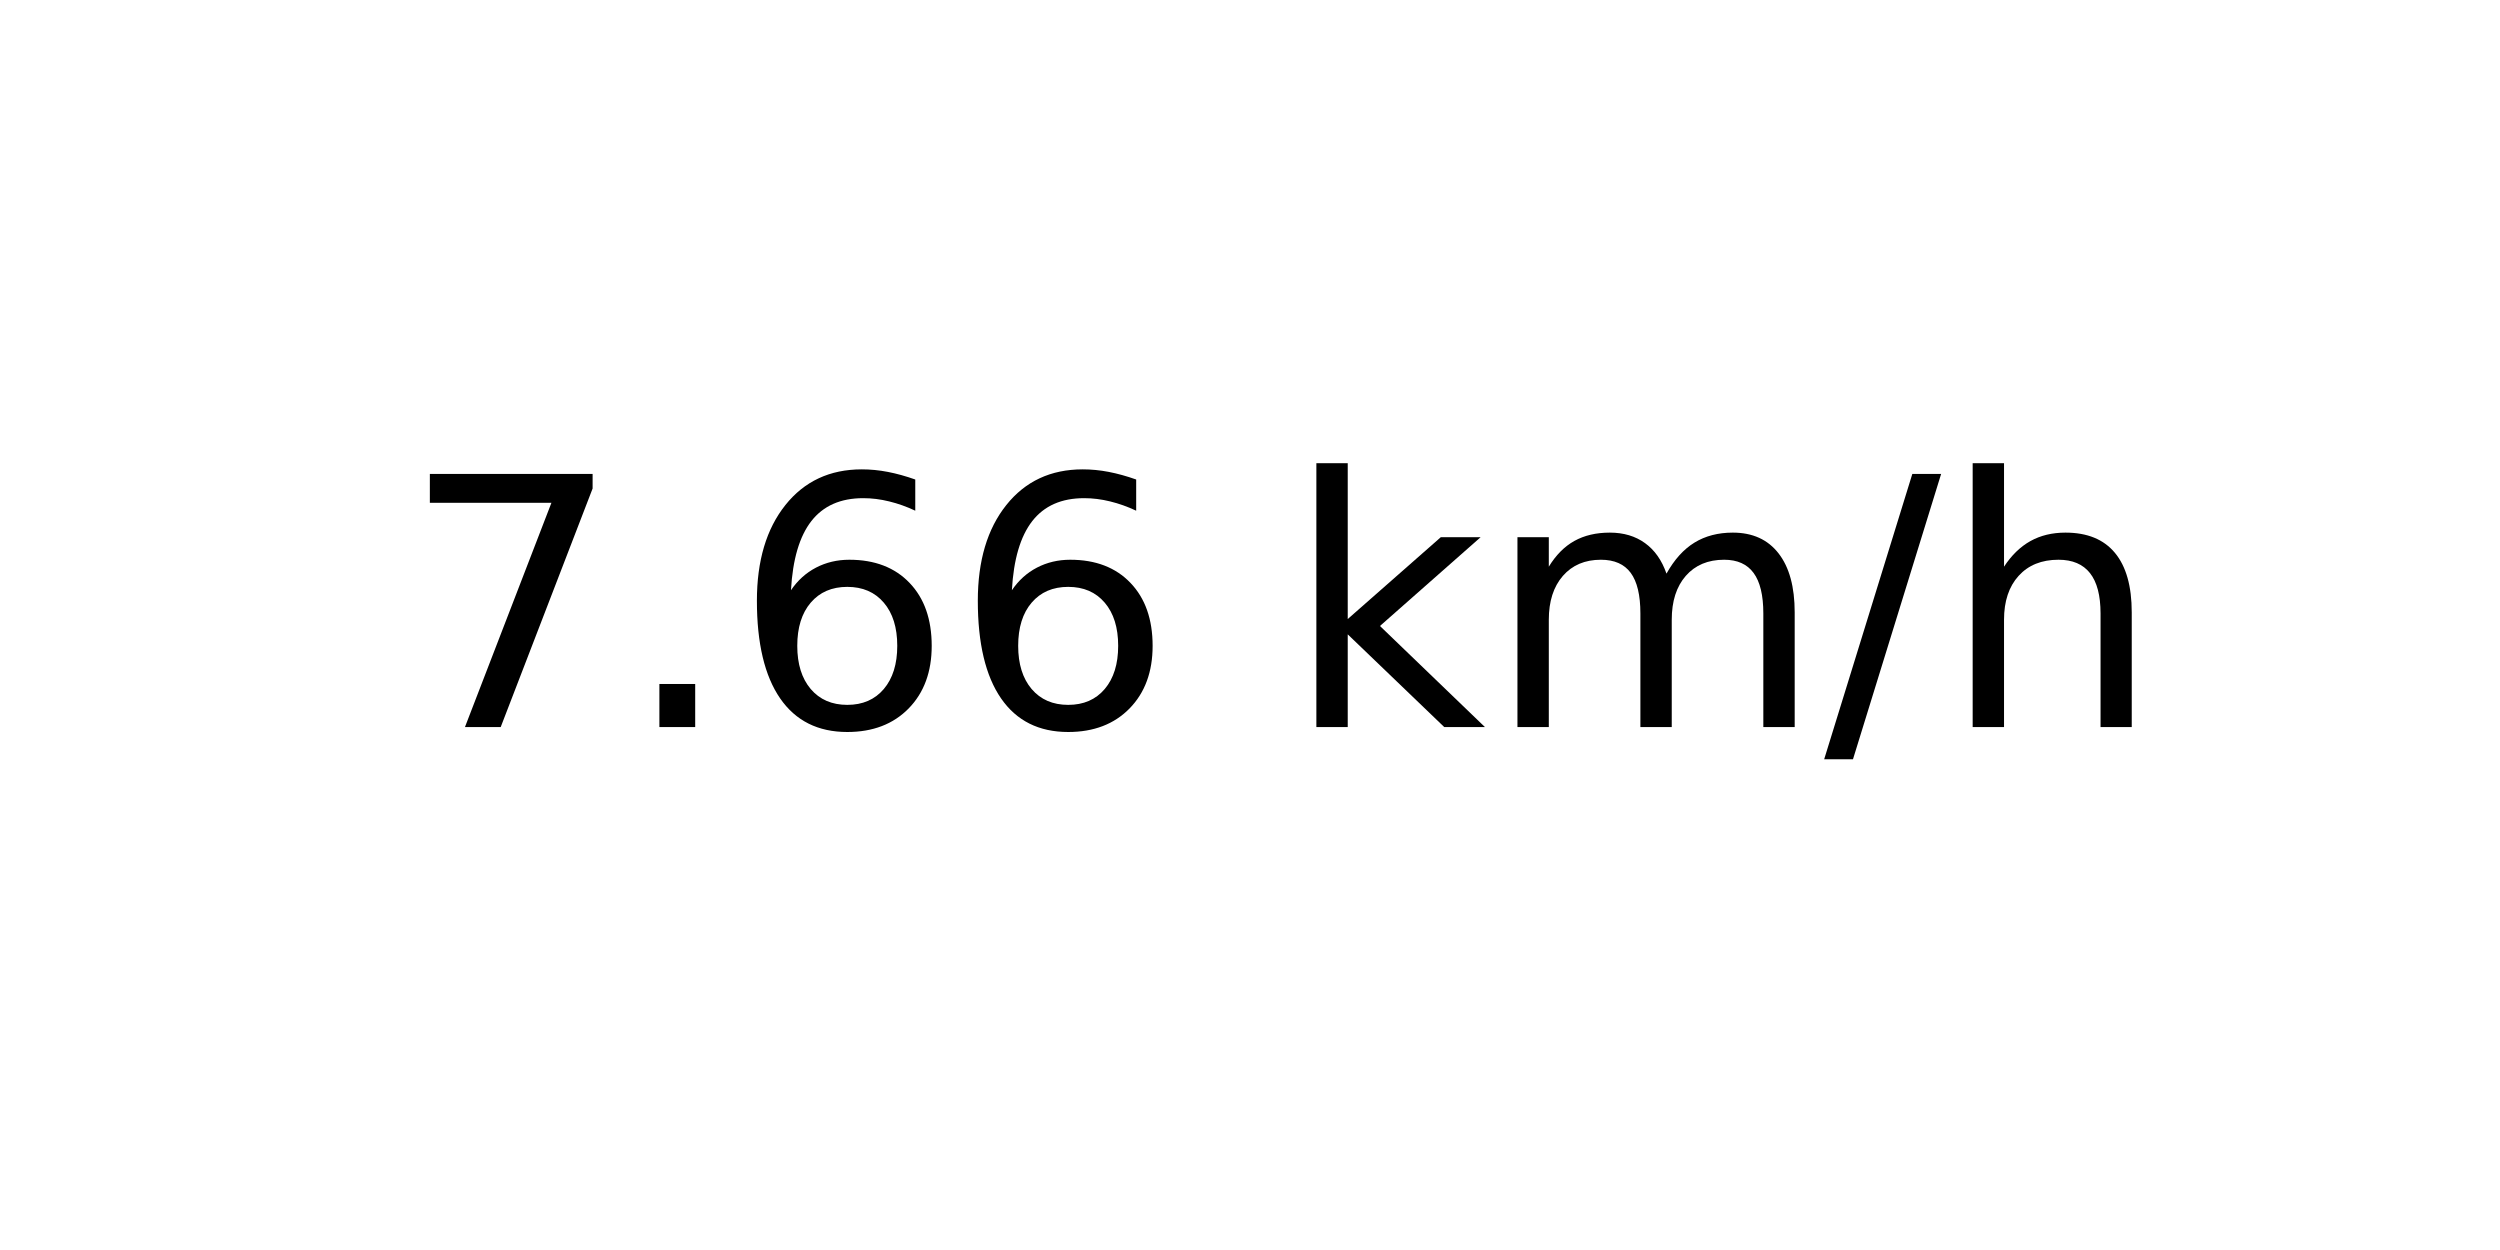
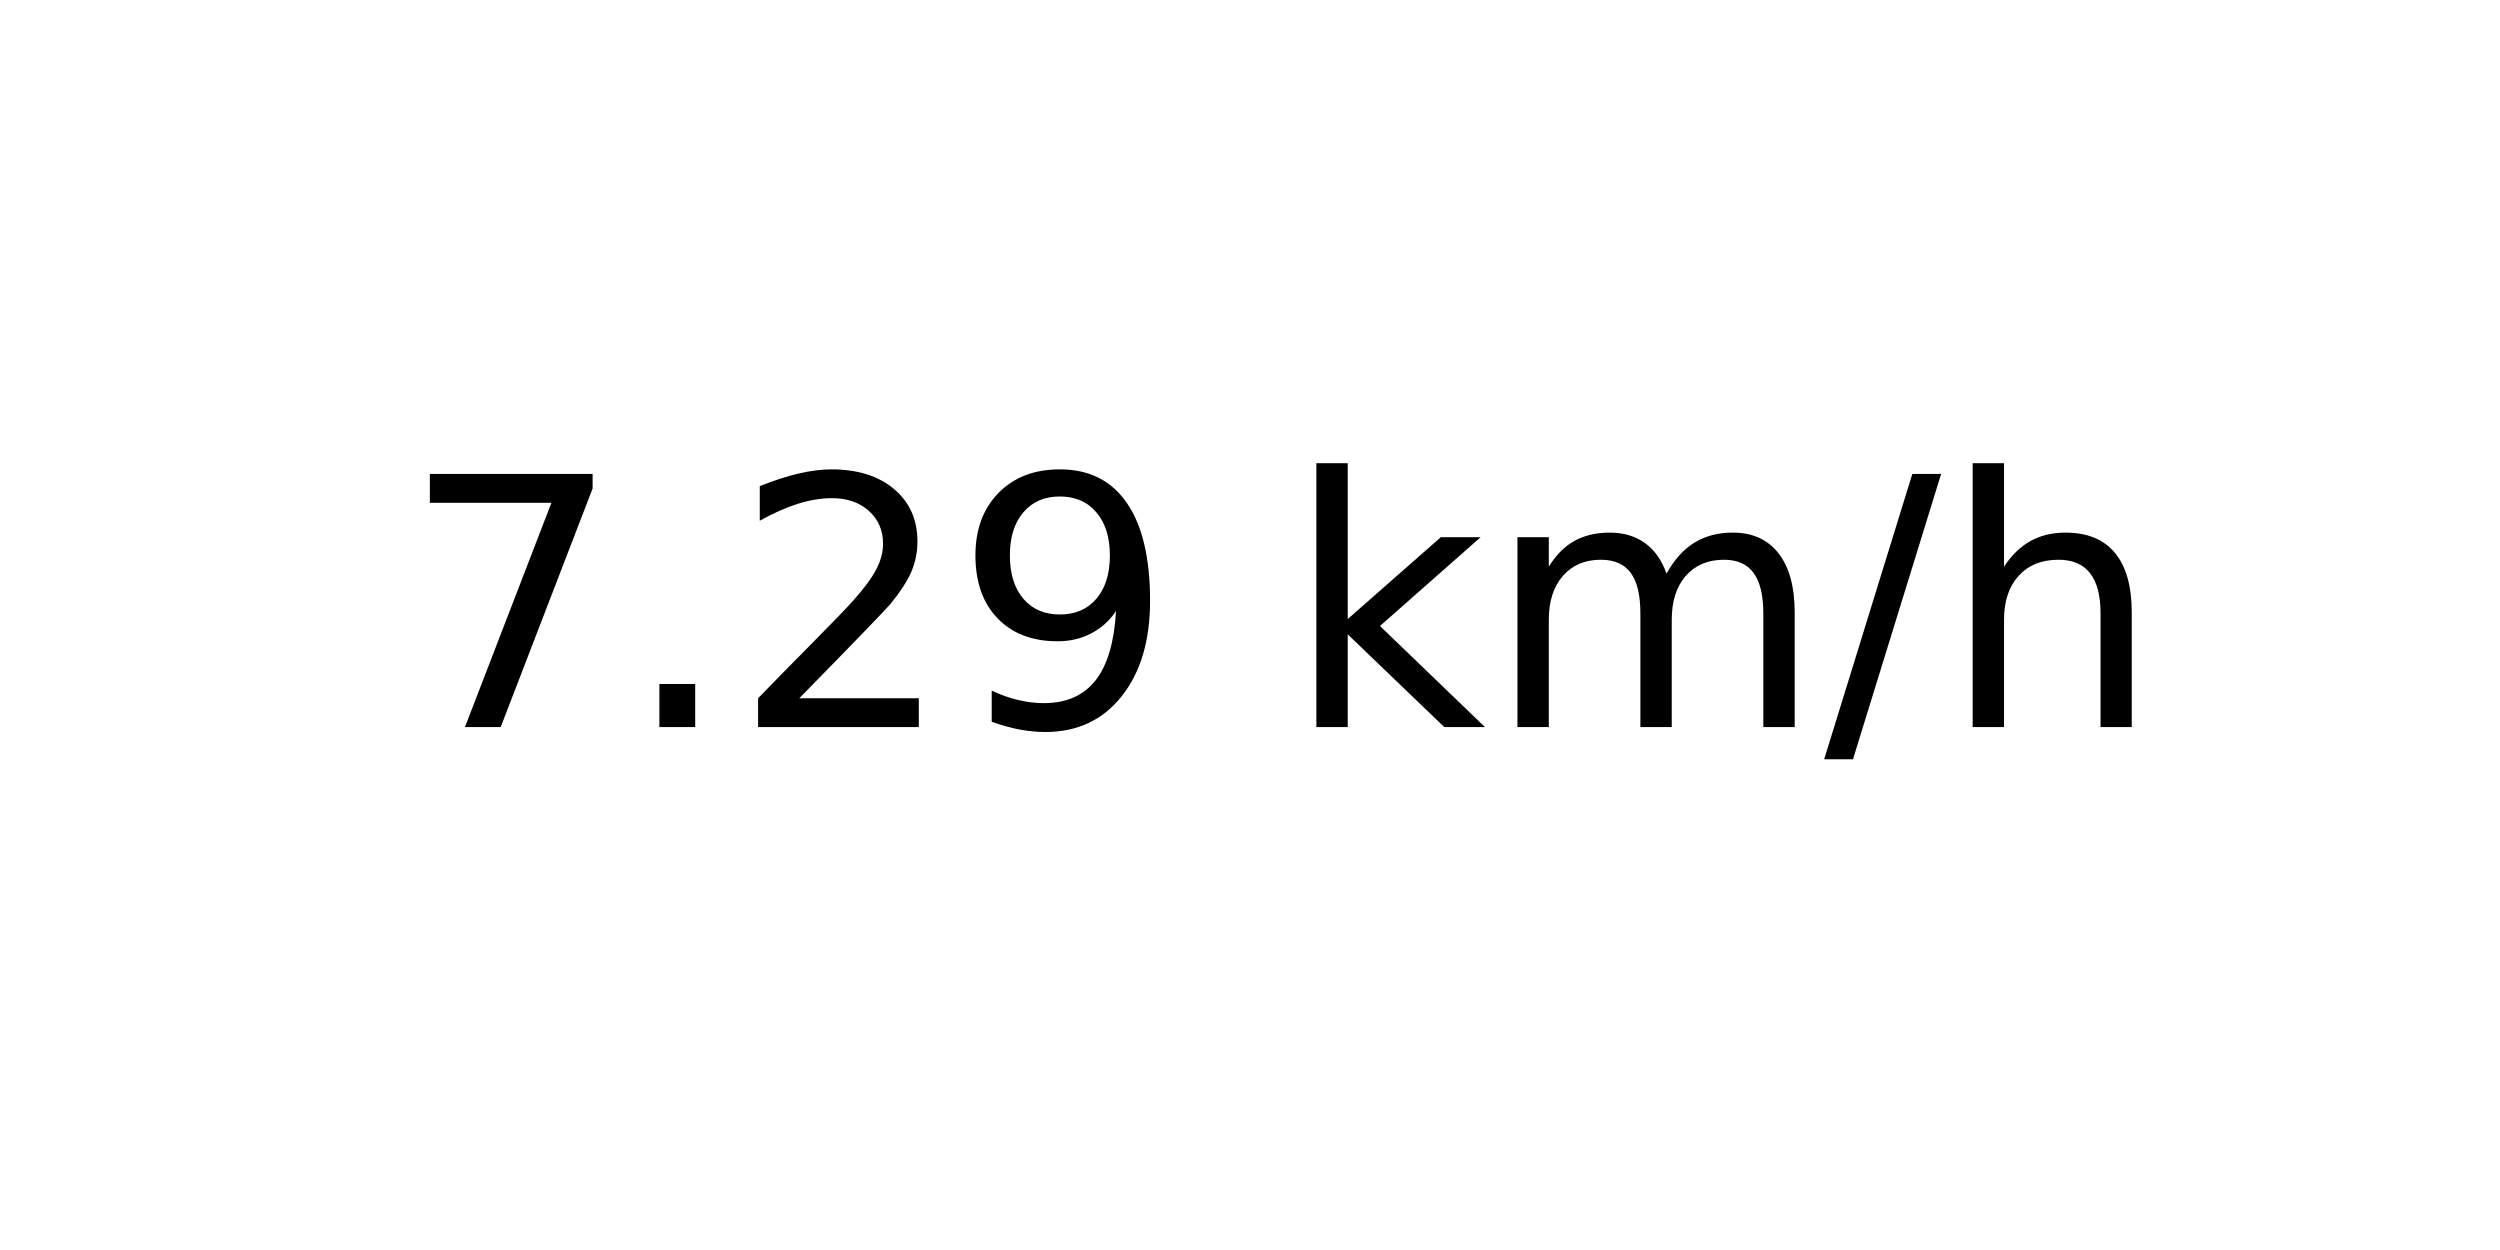
<svg xmlns="http://www.w3.org/2000/svg" xmlns:xlink="http://www.w3.org/1999/xlink" width="72pt" height="36pt" viewBox="0 0 72 36" version="1.1">
  <defs>
    <style type="text/css">*{stroke-linejoin: round; stroke-linecap: butt}</style>
  </defs>
  <g id="figure_1">
    <g id="axes_1">
      <g id="text_1">
        <g transform="translate(11.55937 20.93937) scale(0.1 -0.1)">
          <defs>
            <path id="DejaVuSans-37" d="M 525 4666  L 3525 4666  L 3525 4397  L 1831 0  L 1172 0  L 2766 4134  L 525 4134  L 525 4666  z " transform="scale(0.015625)" />
            <path id="DejaVuSans-2e" d="M 684 794  L 1344 794  L 1344 0  L 684 0  L 684 794  z " transform="scale(0.015625)" />
-             <path id="DejaVuSans-36" d="M 2113 2584  Q 1688 2584 1439 2293  Q 1191 2003 1191 1497  Q 1191 994 1439 701  Q 1688 409 2113 409  Q 2538 409 2786 701  Q 3034 994 3034 1497  Q 3034 2003 2786 2293  Q 2538 2584 2113 2584  z M 3366 4563  L 3366 3988  Q 3128 4100 2886 4159  Q 2644 4219 2406 4219  Q 1781 4219 1451 3797  Q 1122 3375 1075 2522  Q 1259 2794 1537 2939  Q 1816 3084 2150 3084  Q 2853 3084 3261 2657  Q 3669 2231 3669 1497  Q 3669 778 3244 343  Q 2819 -91 2113 -91  Q 1303 -91 875 529  Q 447 1150 447 2328  Q 447 3434 972 4092  Q 1497 4750 2381 4750  Q 2619 4750 2861 4703  Q 3103 4656 3366 4563  z " transform="scale(0.015625)" />
+             <path id="DejaVuSans-32" d="M 1228 531  L 3431 531  L 3431 0  L 469 0  L 469 531  Q 828 903 1448 1529  Q 2069 2156 2228 2338  Q 2531 2678 2651 2914  Q 2772 3150 2772 3378  Q 2772 3750 2511 3984  Q 2250 4219 1831 4219  Q 1534 4219 1204 4116  Q 875 4013 500 3803  L 500 4441  Q 881 4594 1212 4672  Q 1544 4750 1819 4750  Q 2544 4750 2975 4387  Q 3406 4025 3406 3419  Q 3406 3131 3298 2873  Q 3191 2616 2906 2266  Q 2828 2175 2409 1742  Q 1991 1309 1228 531  z " transform="scale(0.015625)" />
+             <path id="DejaVuSans-39" d="M 703 97  L 703 672  Q 941 559 1184 500  Q 1428 441 1663 441  Q 2288 441 2617 861  Q 2947 1281 2994 2138  Q 2813 1869 2534 1725  Q 2256 1581 1919 1581  Q 1219 1581 811 2004  Q 403 2428 403 3163  Q 403 3881 828 4315  Q 1253 4750 1959 4750  Q 2769 4750 3195 4129  Q 3622 3509 3622 2328  Q 3622 1225 3098 567  Q 2575 -91 1691 -91  Q 1453 -91 1209 -44  Q 966 3 703 97  z M 1959 2075  Q 2384 2075 2632 2365  Q 2881 2656 2881 3163  Q 2881 3666 2632 3958  Q 2384 4250 1959 4250  Q 1534 4250 1286 3958  Q 1038 3666 1038 3163  Q 1038 2656 1286 2365  Q 1534 2075 1959 2075  z " transform="scale(0.015625)" />
            <path id="DejaVuSans-20" transform="scale(0.015625)" />
            <path id="DejaVuSans-6b" d="M 581 4863  L 1159 4863  L 1159 1991  L 2875 3500  L 3609 3500  L 1753 1863  L 3688 0  L 2938 0  L 1159 1709  L 1159 0  L 581 0  L 581 4863  z " transform="scale(0.015625)" />
            <path id="DejaVuSans-6d" d="M 3328 2828  Q 3544 3216 3844 3400  Q 4144 3584 4550 3584  Q 5097 3584 5394 3201  Q 5691 2819 5691 2113  L 5691 0  L 5113 0  L 5113 2094  Q 5113 2597 4934 2840  Q 4756 3084 4391 3084  Q 3944 3084 3684 2787  Q 3425 2491 3425 1978  L 3425 0  L 2847 0  L 2847 2094  Q 2847 2600 2669 2842  Q 2491 3084 2119 3084  Q 1678 3084 1418 2786  Q 1159 2488 1159 1978  L 1159 0  L 581 0  L 581 3500  L 1159 3500  L 1159 2956  Q 1356 3278 1631 3431  Q 1906 3584 2284 3584  Q 2666 3584 2933 3390  Q 3200 3197 3328 2828  z " transform="scale(0.015625)" />
            <path id="DejaVuSans-2f" d="M 1625 4666  L 2156 4666  L 531 -594  L 0 -594  L 1625 4666  z " transform="scale(0.015625)" />
            <path id="DejaVuSans-68" d="M 3513 2113  L 3513 0  L 2938 0  L 2938 2094  Q 2938 2591 2744 2837  Q 2550 3084 2163 3084  Q 1697 3084 1428 2787  Q 1159 2491 1159 1978  L 1159 0  L 581 0  L 581 4863  L 1159 4863  L 1159 2956  Q 1366 3272 1645 3428  Q 1925 3584 2291 3584  Q 2894 3584 3203 3211  Q 3513 2838 3513 2113  z " transform="scale(0.015625)" />
          </defs>
          <use xlink:href="#DejaVuSans-37" />
          <use xlink:href="#DejaVuSans-2e" x="63.623" />
-           <use xlink:href="#DejaVuSans-36" x="95.41" />
-           <use xlink:href="#DejaVuSans-36" x="159.033" />
+           <use xlink:href="#DejaVuSans-32" x="95.41" />
+           <use xlink:href="#DejaVuSans-39" x="159.033" />
          <use xlink:href="#DejaVuSans-20" x="222.656" />
          <use xlink:href="#DejaVuSans-6b" x="254.443" />
          <use xlink:href="#DejaVuSans-6d" x="312.354" />
          <use xlink:href="#DejaVuSans-2f" x="409.766" />
          <use xlink:href="#DejaVuSans-68" x="443.457" />
        </g>
      </g>
    </g>
  </g>
</svg>
